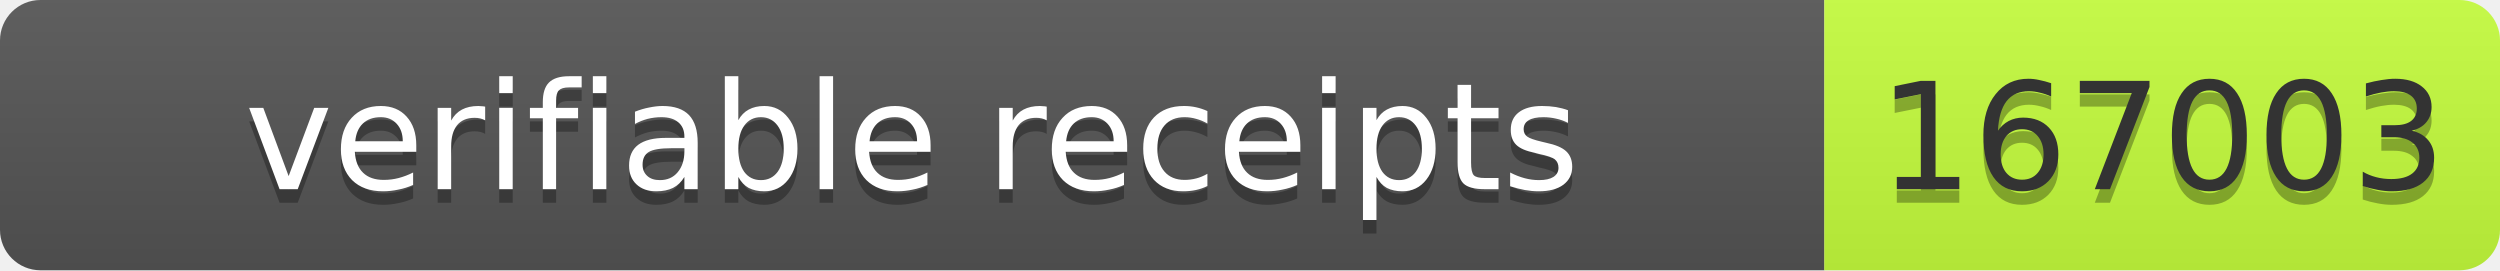
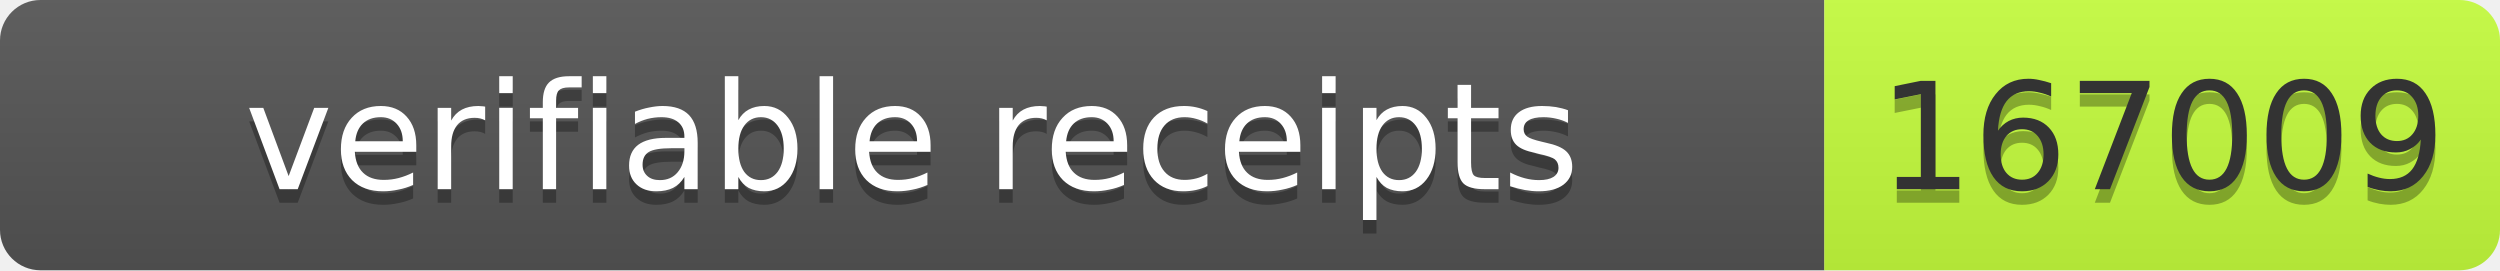
- <svg xmlns="http://www.w3.org/2000/svg" width="185" height="20" role="img" aria-label="verifiable receipts: 167003">
+ <svg xmlns="http://www.w3.org/2000/svg" width="185" height="20" role="img" aria-label="verifiable receipts: 167009">
  <linearGradient id="s" x2="0" y2="100%">
    <stop offset="0" stop-color="#bbb" stop-opacity=".1" />
    <stop offset="1" stop-opacity=".1" />
  </linearGradient>
  <clipPath id="r">
    <rect width="185" height="20" rx="3" fill="#fff" />
  </clipPath>
  <g clip-path="url(#r)">
    <rect width="135" height="20" fill="#555" />
    <rect x="135" width="50" height="20" fill="#c6ff3d" />
    <rect width="185" height="20" fill="url(#s)" />
  </g>
  <g font-family="Verdana,Geneva,DejaVu Sans,sans-serif" font-size="11">
    <text x="67.5" y="15" fill="#010101" fill-opacity=".3" text-anchor="middle" textLength="125">verifiable receipts</text>
    <text x="67.5" y="14" fill="#fff" text-anchor="middle" textLength="125">verifiable receipts</text>
-     <text x="160" y="15" fill="#010101" fill-opacity=".3" text-anchor="middle" textLength="40">167003</text>
-     <text x="160" y="14" fill="#333" text-anchor="middle" textLength="40">167003</text>
+     <text x="160" y="15" fill="#010101" fill-opacity=".3" text-anchor="middle" textLength="40">167009</text>
+     <text x="160" y="14" fill="#333" text-anchor="middle" textLength="40">167009</text>
  </g>
</svg>
